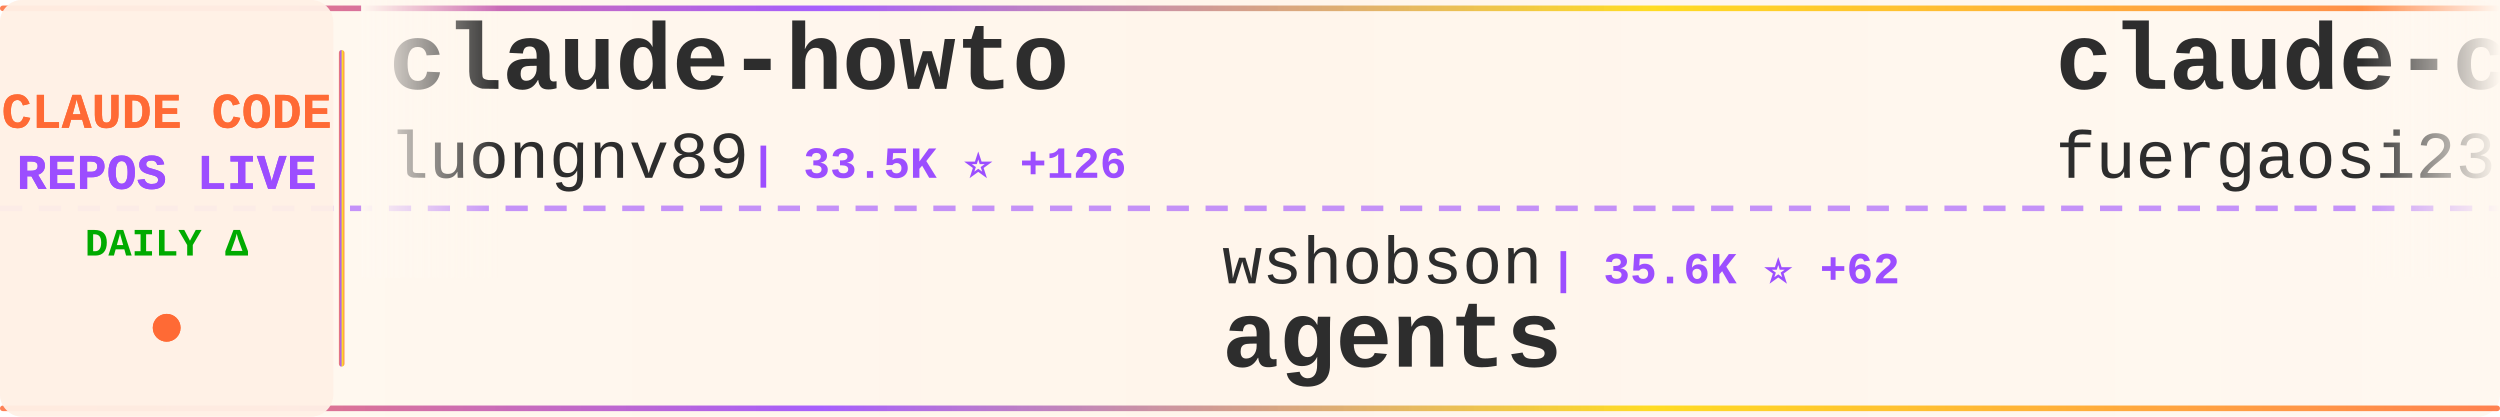
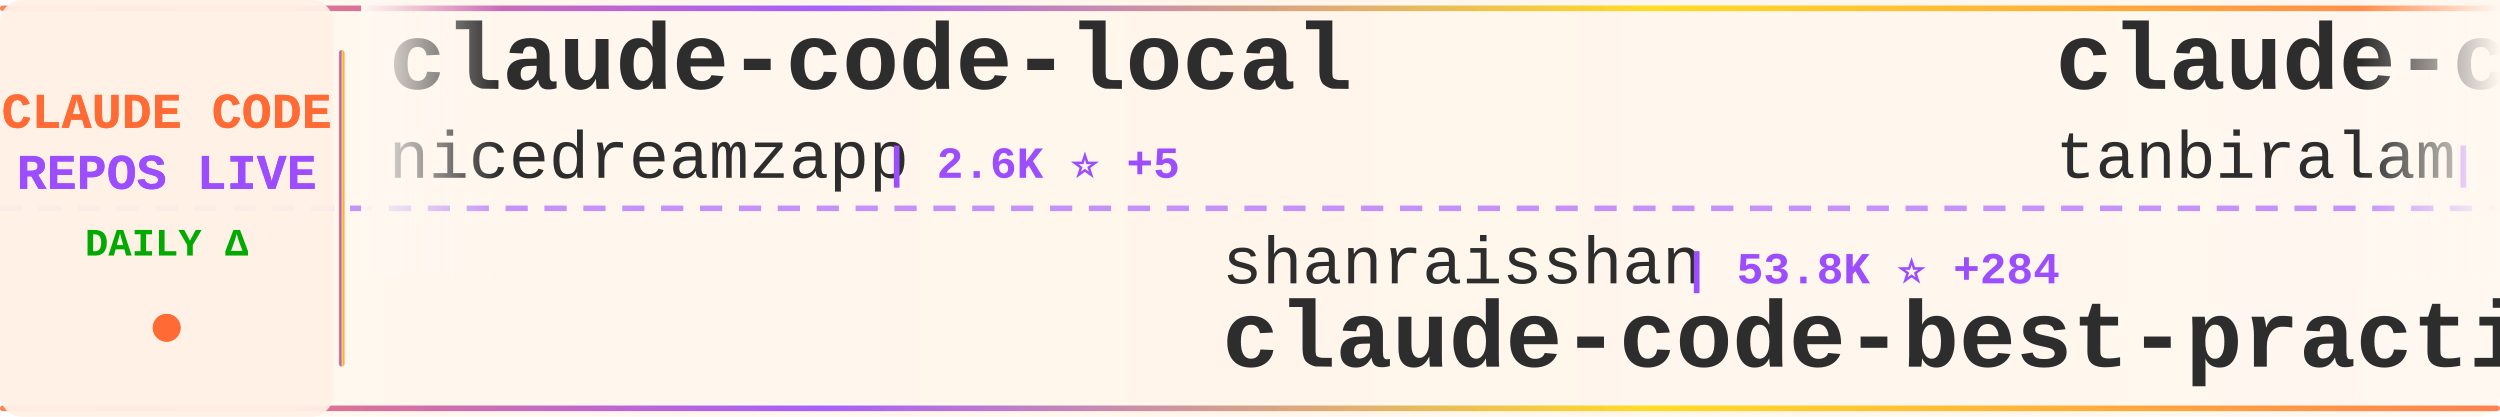
<svg xmlns="http://www.w3.org/2000/svg" width="900" height="150">
  <defs>
    <linearGradient id="tickerBg" x1="0%" y1="0%" x2="100%" y2="0%">
      <stop offset="0%" style="stop-color:#fff8f0;stop-opacity:0.98" />
      <stop offset="50%" style="stop-color:#fff5eb;stop-opacity:1" />
      <stop offset="100%" style="stop-color:#fff8f0;stop-opacity:0.98" />
    </linearGradient>
    <linearGradient id="borderGrad" x1="0%" y1="0%" x2="100%" y2="0%">
      <stop offset="0%" style="stop-color:#FF6B35;stop-opacity:0.85">
        <animate attributeName="stop-opacity" values="0.85;1;0.85" dur="2s" repeatCount="indefinite" />
      </stop>
      <stop offset="33%" style="stop-color:#9C4EFF;stop-opacity:0.9">
        <animate attributeName="stop-opacity" values="0.9;1;0.9" dur="2.2s" repeatCount="indefinite" />
      </stop>
      <stop offset="66%" style="stop-color:#FFD700;stop-opacity:0.85">
        <animate attributeName="stop-opacity" values="0.85;1;0.85" dur="1.8s" repeatCount="indefinite" />
      </stop>
      <stop offset="100%" style="stop-color:#FF6B35;stop-opacity:0.85">
        <animate attributeName="stop-opacity" values="0.85;1;0.85" dur="2s" repeatCount="indefinite" />
      </stop>
    </linearGradient>
    <filter id="textGlow">
      <feGaussianBlur stdDeviation="0.15" result="coloredBlur" />
      <feMerge>
        <feMergeNode in="coloredBlur" />
        <feMergeNode in="SourceGraphic" />
      </feMerge>
    </filter>
    <filter id="metricGlow">
      <feGaussianBlur stdDeviation="0.2" result="coloredBlur" />
      <feMerge>
        <feMergeNode in="coloredBlur" />
        <feMergeNode in="SourceGraphic" />
      </feMerge>
    </filter>
    <linearGradient id="leftFade" x1="0%" y1="0%" x2="100%" y2="0%">
      <stop offset="0%" style="stop-color:#fff8f0;stop-opacity:1" />
      <stop offset="100%" style="stop-color:#fff8f0;stop-opacity:0" />
    </linearGradient>
    <linearGradient id="rightFade" x1="0%" y1="0%" x2="100%" y2="0%">
      <stop offset="0%" style="stop-color:#fff8f0;stop-opacity:0" />
      <stop offset="100%" style="stop-color:#fff8f0;stop-opacity:1" />
    </linearGradient>
  </defs>
  <rect width="900" height="150" fill="url(#tickerBg)" rx="8" />
  <rect x="0" y="2" width="900" height="2" fill="url(#borderGrad)" rx="1" />
  <rect x="0" y="146" width="900" height="2" fill="url(#borderGrad)" rx="1" />
  <line x1="0" y1="75" x2="900" y2="75" stroke="#9C4EFF" stroke-width="2" stroke-dasharray="8 6" opacity="0.6" />
  <rect x="0" y="0" width="120" height="150" fill="#fff0e6" opacity="0.95" rx="8" />
  <text x="60" y="46" font-family="'Courier New', monospace" font-size="18" font-weight="bold" fill="#FF6B35" text-anchor="middle" filter="url(#textGlow)">
    CLAUDE CODE
  </text>
  <text x="60" y="68" font-family="'Courier New', monospace" font-size="18" font-weight="bold" fill="#9C4EFF" text-anchor="middle" filter="url(#textGlow)">
    REPOS LIVE
  </text>
  <text x="60" y="92" font-family="'Courier New', monospace" font-size="14" font-weight="bold" fill="#00aa00" text-anchor="middle">
    DAILY Δ
  </text>
  <circle cx="60" cy="118" r="5" fill="#FF6B35" filter="url(#metricGlow)">
    <animate attributeName="r" values="4;6;4" dur="1.5s" repeatCount="indefinite" />
    <animate attributeName="opacity" values="0.6;1;0.6" dur="1.5s" repeatCount="indefinite" />
  </circle>
  <rect x="122" y="18" width="2" height="114" fill="url(#borderGrad)" rx="1" />
  <clipPath id="tickerClip">
    <rect x="130" y="0" width="770" height="150" />
  </clipPath>
  <g clip-path="url(#tickerClip)">
    <g id="tickerItems">
      <animateTransform attributeName="transform" attributeType="XML" type="translate" from="0 0" to="-3000 0" dur="54s" repeatCount="indefinite" />
      <g transform="translate(0, 0)">
-         <text x="140" y="32" font-family="'Courier New', monospace" font-size="34" font-weight="bold" fill="#2d2d2d">claude-howto</text>
-         <text x="140" y="64" font-family="'Courier New', monospace" font-size="24" font-weight="normal" fill="#2d2d2d" opacity="1.0">luongnv89</text>
-         <text x="270" y="64" font-family="'Courier New', monospace" font-size="16" font-weight="bold" fill="#9C4EFF"> | 33.5K ⭐ +126</text>
+         <text x="140" y="32" font-family="'Courier New', monospace" font-size="34" font-weight="bold" fill="#2d2d2d">claude-code-local</text>
+         <text x="140" y="64" font-family="'Courier New', monospace" font-size="24" font-weight="normal" fill="#2d2d2d" opacity="1.0">nicedreamzapp</text>
+         <text x="318" y="64" font-family="'Courier New', monospace" font-size="16" font-weight="bold" fill="#9C4EFF"> | 2.6K ⭐ +5</text>
      </g>
      <g transform="translate(300, 0)">
-         <text x="140" y="102" font-family="'Courier New', monospace" font-size="24" font-weight="normal" fill="#2d2d2d" opacity="1.0">wshobson</text>
-         <text x="258" y="102" font-family="'Courier New', monospace" font-size="16" font-weight="bold" fill="#9C4EFF"> | 35.6K ⭐ +62</text>
-         <text x="140" y="132" font-family="'Courier New', monospace" font-size="34" font-weight="bold" fill="#2d2d2d">agents</text>
+         <text x="140" y="102" font-family="'Courier New', monospace" font-size="24" font-weight="normal" fill="#2d2d2d" opacity="1.0">shanraisshan</text>
+         <text x="306" y="102" font-family="'Courier New', monospace" font-size="16" font-weight="bold" fill="#9C4EFF"> | 53.8K ⭐ +284</text>
+         <text x="140" y="132" font-family="'Courier New', monospace" font-size="34" font-weight="bold" fill="#2d2d2d">claude-code-best-practic...</text>
      </g>
      <g transform="translate(600, 0)">
-         <text x="140" y="32" font-family="'Courier New', monospace" font-size="34" font-weight="bold" fill="#2d2d2d">claude-code-proxy</text>
-         <text x="140" y="64" font-family="'Courier New', monospace" font-size="24" font-weight="normal" fill="#2d2d2d" opacity="1.0">fuergaosi233</text>
-         <text x="306" y="64" font-family="'Courier New', monospace" font-size="16" font-weight="bold" fill="#9C4EFF"> | 2.6K ⭐ +5</text>
+         <text x="140" y="32" font-family="'Courier New', monospace" font-size="34" font-weight="bold" fill="#2d2d2d">claude-code</text>
+         <text x="140" y="64" font-family="'Courier New', monospace" font-size="24" font-weight="normal" fill="#2d2d2d" opacity="1.0">tanbiralam</text>
+         <text x="282" y="64" font-family="'Courier New', monospace" font-size="16" font-weight="bold" fill="#9C4EFF"> | 1.7K ⭐ +16</text>
      </g>
      <g transform="translate(900, 0)">
-         <text x="140" y="102" font-family="'Courier New', monospace" font-size="24" font-weight="normal" fill="#2d2d2d" opacity="1.0">huangserva</text>
-         <text x="282" y="102" font-family="'Courier New', monospace" font-size="16" font-weight="bold" fill="#9C4EFF"> | 586 ⭐ +1</text>
-         <text x="140" y="132" font-family="'Courier New', monospace" font-size="34" font-weight="bold" fill="#2d2d2d">claude-code-cli</text>
+         <text x="140" y="102" font-family="'Courier New', monospace" font-size="24" font-weight="normal" fill="#2d2d2d" opacity="1.0">frankbria</text>
+         <text x="270" y="102" font-family="'Courier New', monospace" font-size="16" font-weight="bold" fill="#9C4EFF"> | 9.2K ⭐ +6</text>
+         <text x="140" y="132" font-family="'Courier New', monospace" font-size="34" font-weight="bold" fill="#2d2d2d">ralph-claude-code</text>
      </g>
      <g transform="translate(1200, 0)">
-         <text x="140" y="32" font-family="'Courier New', monospace" font-size="34" font-weight="bold" fill="#2d2d2d">claude-code-router</text>
-         <text x="140" y="64" font-family="'Courier New', monospace" font-size="24" font-weight="normal" fill="#2d2d2d" opacity="1.0">musistudio</text>
-         <text x="282" y="64" font-family="'Courier New', monospace" font-size="16" font-weight="bold" fill="#9C4EFF"> | 34.1K ⭐ +30</text>
+         <text x="140" y="32" font-family="'Courier New', monospace" font-size="34" font-weight="bold" fill="#2d2d2d">ECC</text>
+         <text x="140" y="64" font-family="'Courier New', monospace" font-size="24" font-weight="normal" fill="#2d2d2d" opacity="1.0">affaan-m</text>
+         <text x="258" y="64" font-family="'Courier New', monospace" font-size="16" font-weight="bold" fill="#9C4EFF"> | 187.1K ⭐ +700</text>
      </g>
      <g transform="translate(1500, 0)">
-         <text x="140" y="102" font-family="'Courier New', monospace" font-size="24" font-weight="normal" fill="#2d2d2d" opacity="1.0">anthropics</text>
-         <text x="282" y="102" font-family="'Courier New', monospace" font-size="16" font-weight="bold" fill="#9C4EFF"> | 124.9K ⭐ +328</text>
-         <text x="140" y="132" font-family="'Courier New', monospace" font-size="34" font-weight="bold" fill="#2d2d2d">claude-code</text>
+         <text x="140" y="102" font-family="'Courier New', monospace" font-size="24" font-weight="normal" fill="#2d2d2d" opacity="1.0">Pimzino</text>
+         <text x="246" y="102" font-family="'Courier New', monospace" font-size="16" font-weight="bold" fill="#9C4EFF"> | 3.7K ⭐ +3</text>
+         <text x="140" y="132" font-family="'Courier New', monospace" font-size="34" font-weight="bold" fill="#2d2d2d">claude-code-spec-workflo...</text>
      </g>
      <g transform="translate(1800, 0)">
-         <text x="140" y="32" font-family="'Courier New', monospace" font-size="34" font-weight="bold" fill="#2d2d2d">Claude-Code</text>
-         <text x="140" y="64" font-family="'Courier New', monospace" font-size="24" font-weight="normal" fill="#2d2d2d" opacity="1.0">KPR111</text>
-         <text x="234" y="64" font-family="'Courier New', monospace" font-size="16" font-weight="bold" fill="#9C4EFF"> | 17 ⭐</text>
+         <text x="140" y="32" font-family="'Courier New', monospace" font-size="34" font-weight="bold" fill="#2d2d2d">Claude-Code-Game-Studios</text>
+         <text x="140" y="64" font-family="'Courier New', monospace" font-size="24" font-weight="normal" fill="#2d2d2d" opacity="1.0">Donchitos</text>
+         <text x="270" y="64" font-family="'Courier New', monospace" font-size="16" font-weight="bold" fill="#9C4EFF"> | 19.3K ⭐ +164</text>
      </g>
      <g transform="translate(2100, 0)">
-         <text x="140" y="102" font-family="'Courier New', monospace" font-size="24" font-weight="normal" fill="#2d2d2d" opacity="1.0">anthropics</text>
-         <text x="282" y="102" font-family="'Courier New', monospace" font-size="16" font-weight="bold" fill="#9C4EFF"> | 840 ⭐ +4</text>
-         <text x="140" y="132" font-family="'Courier New', monospace" font-size="34" font-weight="bold" fill="#2d2d2d">claude-code-base-action</text>
+         <text x="140" y="102" font-family="'Courier New', monospace" font-size="24" font-weight="normal" fill="#2d2d2d" opacity="1.0">Alishahryar1</text>
+         <text x="306" y="102" font-family="'Courier New', monospace" font-size="16" font-weight="bold" fill="#9C4EFF"> | 26.2K ⭐ +633</text>
+         <text x="140" y="132" font-family="'Courier New', monospace" font-size="34" font-weight="bold" fill="#2d2d2d">free-claude-code</text>
      </g>
      <g transform="translate(2400, 0)">
-         <text x="140" y="32" font-family="'Courier New', monospace" font-size="34" font-weight="bold" fill="#2d2d2d">claude-code</text>
-         <text x="140" y="64" font-family="'Courier New', monospace" font-size="24" font-weight="normal" fill="#2d2d2d" opacity="1.0">jarmuine</text>
-         <text x="258" y="64" font-family="'Courier New', monospace" font-size="16" font-weight="bold" fill="#9C4EFF"> | 2.1K ⭐</text>
+         <text x="140" y="32" font-family="'Courier New', monospace" font-size="34" font-weight="bold" fill="#2d2d2d">ralph</text>
+         <text x="140" y="64" font-family="'Courier New', monospace" font-size="24" font-weight="normal" fill="#2d2d2d" opacity="1.0">snarktank</text>
+         <text x="270" y="64" font-family="'Courier New', monospace" font-size="16" font-weight="bold" fill="#9C4EFF"> | 19.3K ⭐ +47</text>
      </g>
      <g transform="translate(2700, 0)">
-         <text x="140" y="102" font-family="'Courier New', monospace" font-size="24" font-weight="normal" fill="#2d2d2d" opacity="1.0">Cranot</text>
-         <text x="234" y="102" font-family="'Courier New', monospace" font-size="16" font-weight="bold" fill="#9C4EFF"> | 2.8K ⭐ +6</text>
-         <text x="140" y="132" font-family="'Courier New', monospace" font-size="34" font-weight="bold" fill="#2d2d2d">claude-code-guide</text>
+         <text x="140" y="102" font-family="'Courier New', monospace" font-size="24" font-weight="normal" fill="#2d2d2d" opacity="1.0">andrew-kramer-inno</text>
+         <text x="378" y="102" font-family="'Courier New', monospace" font-size="16" font-weight="bold" fill="#9C4EFF"> | 589 ⭐</text>
+         <text x="140" y="132" font-family="'Courier New', monospace" font-size="34" font-weight="bold" fill="#2d2d2d">claude-code-source-build</text>
      </g>
      <g transform="translate(3000, 0)">
-         <text x="140" y="32" font-family="'Courier New', monospace" font-size="34" font-weight="bold" fill="#2d2d2d">claude-howto</text>
-         <text x="140" y="64" font-family="'Courier New', monospace" font-size="24" font-weight="normal" fill="#2d2d2d" opacity="1.0">luongnv89</text>
-         <text x="270" y="64" font-family="'Courier New', monospace" font-size="16" font-weight="bold" fill="#9C4EFF"> | 33.5K ⭐ +126</text>
+         <text x="140" y="32" font-family="'Courier New', monospace" font-size="34" font-weight="bold" fill="#2d2d2d">claude-code-local</text>
+         <text x="140" y="64" font-family="'Courier New', monospace" font-size="24" font-weight="normal" fill="#2d2d2d" opacity="1.0">nicedreamzapp</text>
+         <text x="318" y="64" font-family="'Courier New', monospace" font-size="16" font-weight="bold" fill="#9C4EFF"> | 2.6K ⭐ +5</text>
      </g>
      <g transform="translate(3300, 0)">
-         <text x="140" y="102" font-family="'Courier New', monospace" font-size="24" font-weight="normal" fill="#2d2d2d" opacity="1.0">wshobson</text>
-         <text x="258" y="102" font-family="'Courier New', monospace" font-size="16" font-weight="bold" fill="#9C4EFF"> | 35.6K ⭐ +62</text>
-         <text x="140" y="132" font-family="'Courier New', monospace" font-size="34" font-weight="bold" fill="#2d2d2d">agents</text>
+         <text x="140" y="102" font-family="'Courier New', monospace" font-size="24" font-weight="normal" fill="#2d2d2d" opacity="1.0">shanraisshan</text>
+         <text x="306" y="102" font-family="'Courier New', monospace" font-size="16" font-weight="bold" fill="#9C4EFF"> | 53.8K ⭐ +284</text>
+         <text x="140" y="132" font-family="'Courier New', monospace" font-size="34" font-weight="bold" fill="#2d2d2d">claude-code-best-practic...</text>
      </g>
      <g transform="translate(3600, 0)">
-         <text x="140" y="32" font-family="'Courier New', monospace" font-size="34" font-weight="bold" fill="#2d2d2d">claude-code-proxy</text>
-         <text x="140" y="64" font-family="'Courier New', monospace" font-size="24" font-weight="normal" fill="#2d2d2d" opacity="1.0">fuergaosi233</text>
-         <text x="306" y="64" font-family="'Courier New', monospace" font-size="16" font-weight="bold" fill="#9C4EFF"> | 2.6K ⭐ +5</text>
+         <text x="140" y="32" font-family="'Courier New', monospace" font-size="34" font-weight="bold" fill="#2d2d2d">claude-code</text>
+         <text x="140" y="64" font-family="'Courier New', monospace" font-size="24" font-weight="normal" fill="#2d2d2d" opacity="1.0">tanbiralam</text>
+         <text x="282" y="64" font-family="'Courier New', monospace" font-size="16" font-weight="bold" fill="#9C4EFF"> | 1.7K ⭐ +16</text>
      </g>
      <g transform="translate(3900, 0)">
-         <text x="140" y="102" font-family="'Courier New', monospace" font-size="24" font-weight="normal" fill="#2d2d2d" opacity="1.0">huangserva</text>
-         <text x="282" y="102" font-family="'Courier New', monospace" font-size="16" font-weight="bold" fill="#9C4EFF"> | 586 ⭐ +1</text>
-         <text x="140" y="132" font-family="'Courier New', monospace" font-size="34" font-weight="bold" fill="#2d2d2d">claude-code-cli</text>
+         <text x="140" y="102" font-family="'Courier New', monospace" font-size="24" font-weight="normal" fill="#2d2d2d" opacity="1.0">frankbria</text>
+         <text x="270" y="102" font-family="'Courier New', monospace" font-size="16" font-weight="bold" fill="#9C4EFF"> | 9.2K ⭐ +6</text>
+         <text x="140" y="132" font-family="'Courier New', monospace" font-size="34" font-weight="bold" fill="#2d2d2d">ralph-claude-code</text>
      </g>
    </g>
  </g>
  <rect x="130" y="0" width="50" height="100" fill="url(#leftFade)" />
  <rect x="850" y="0" width="50" height="100" fill="url(#rightFade)" />
</svg>
